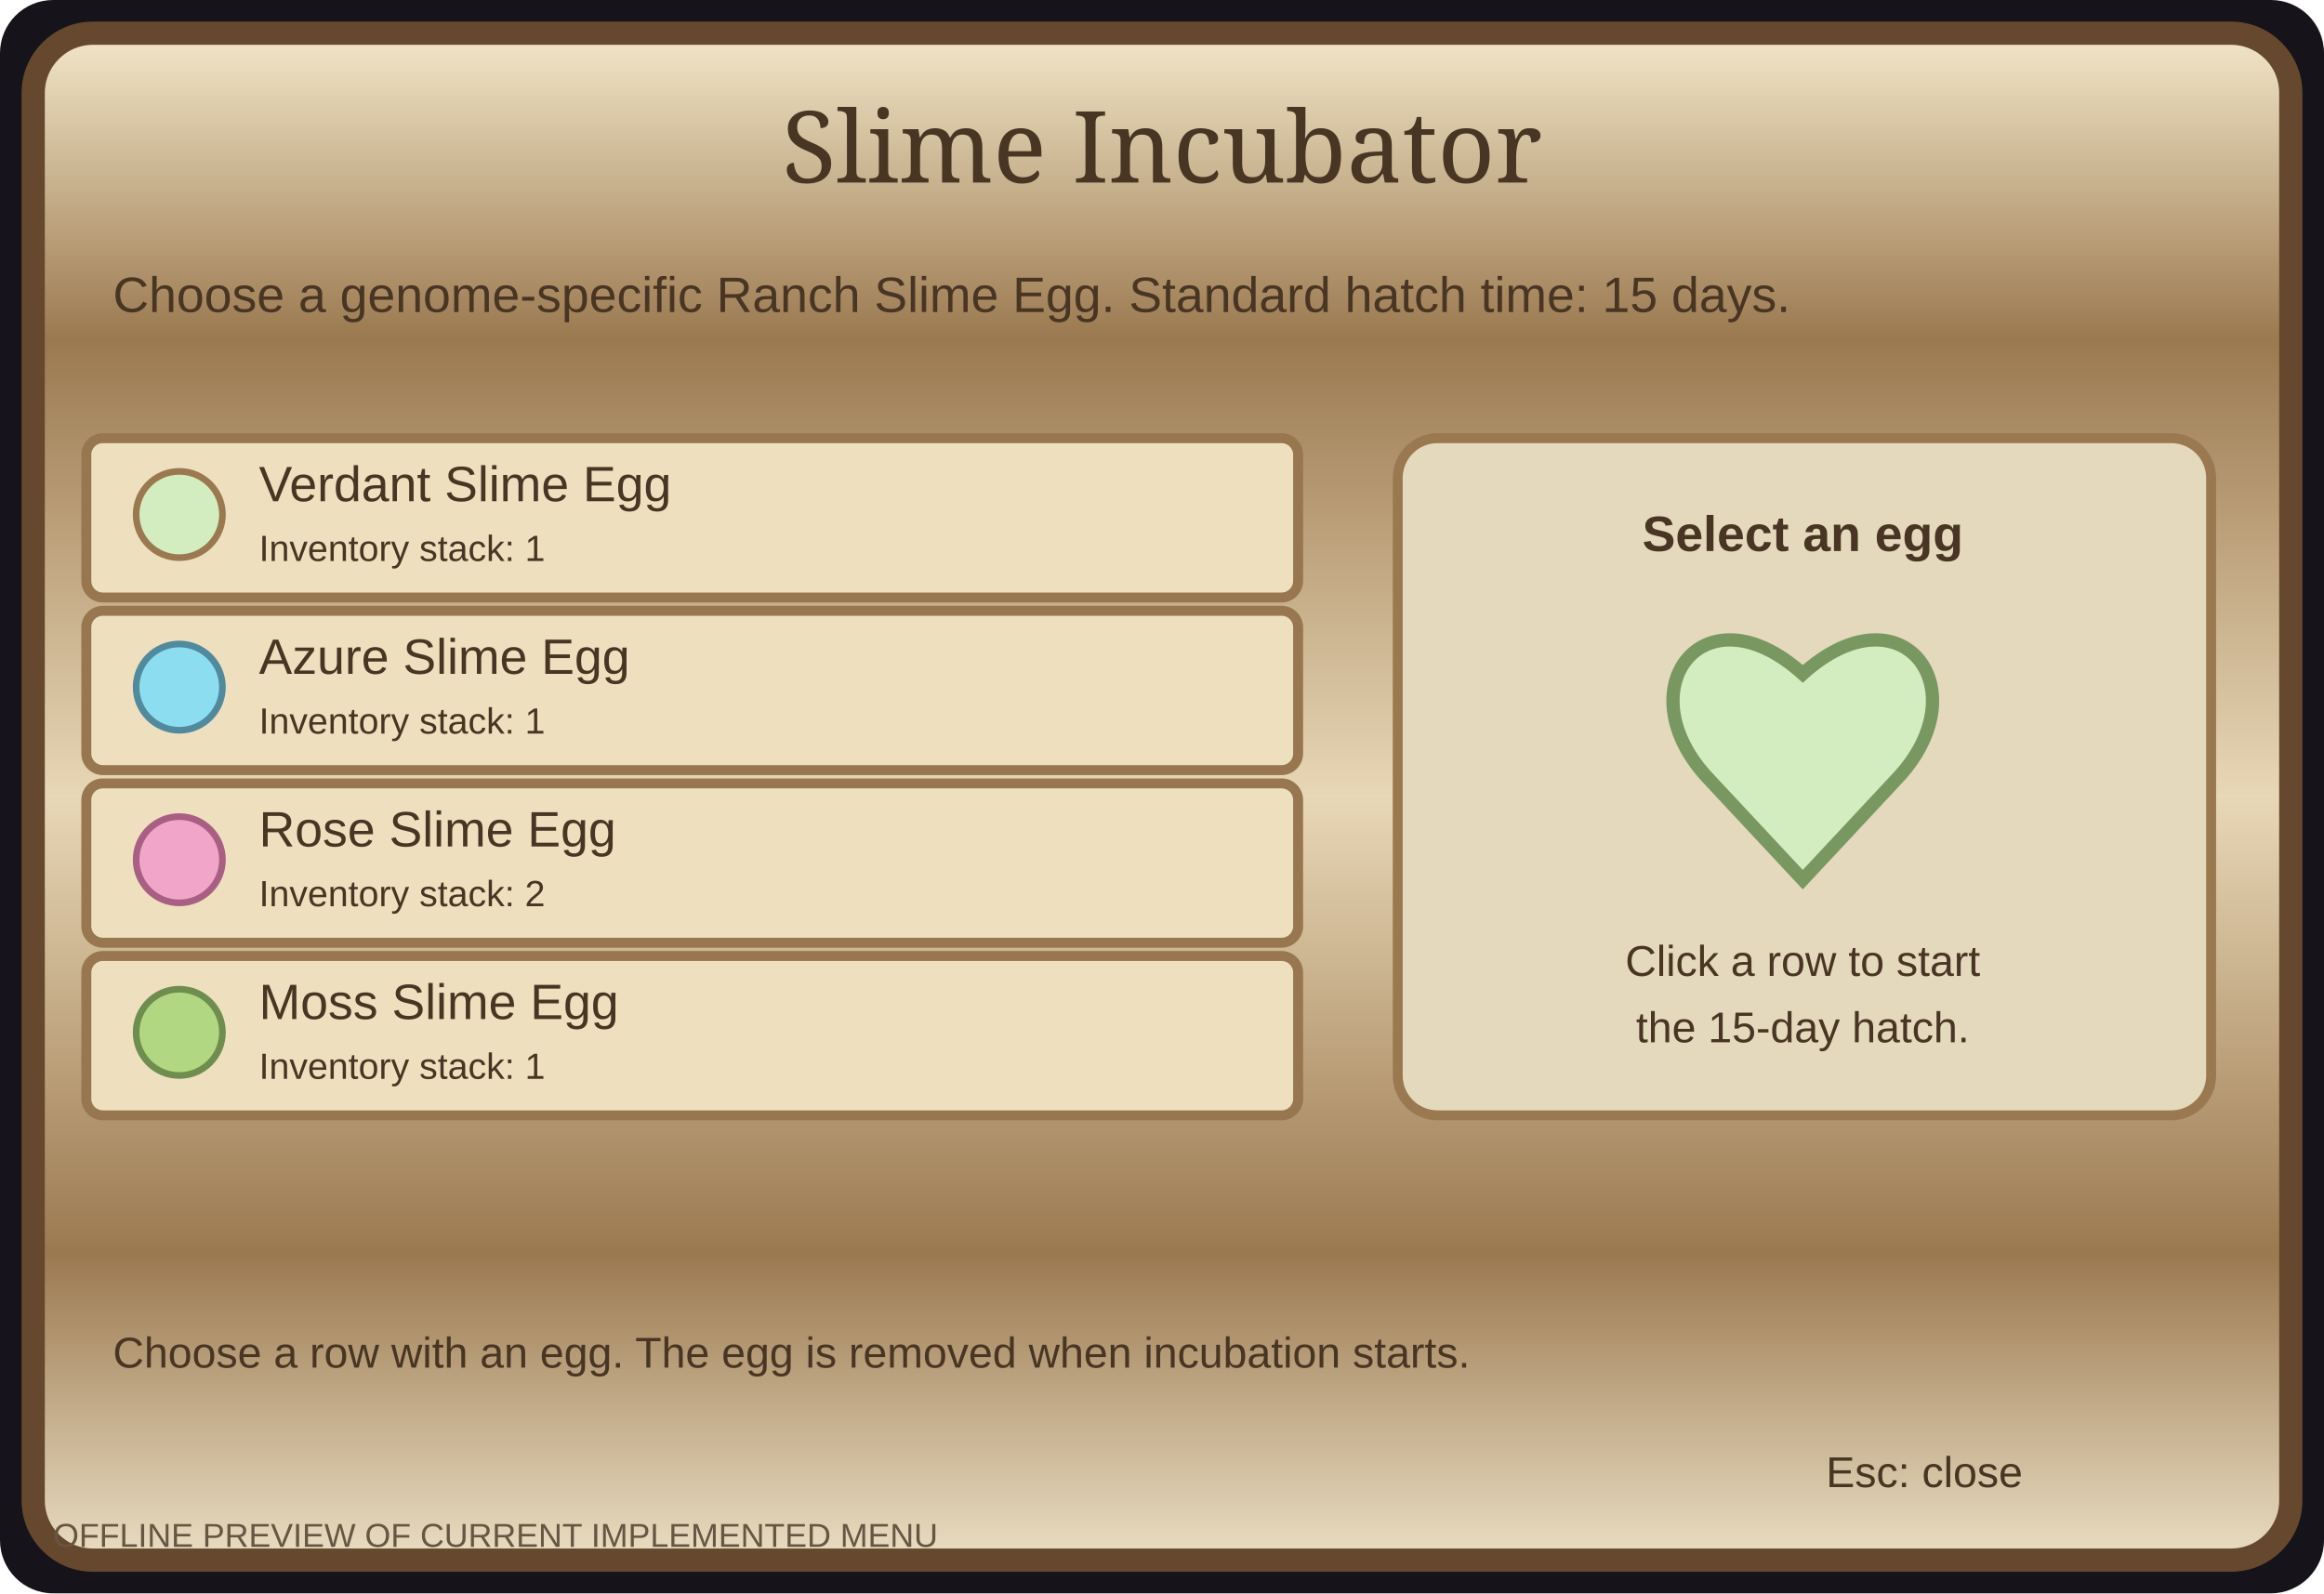
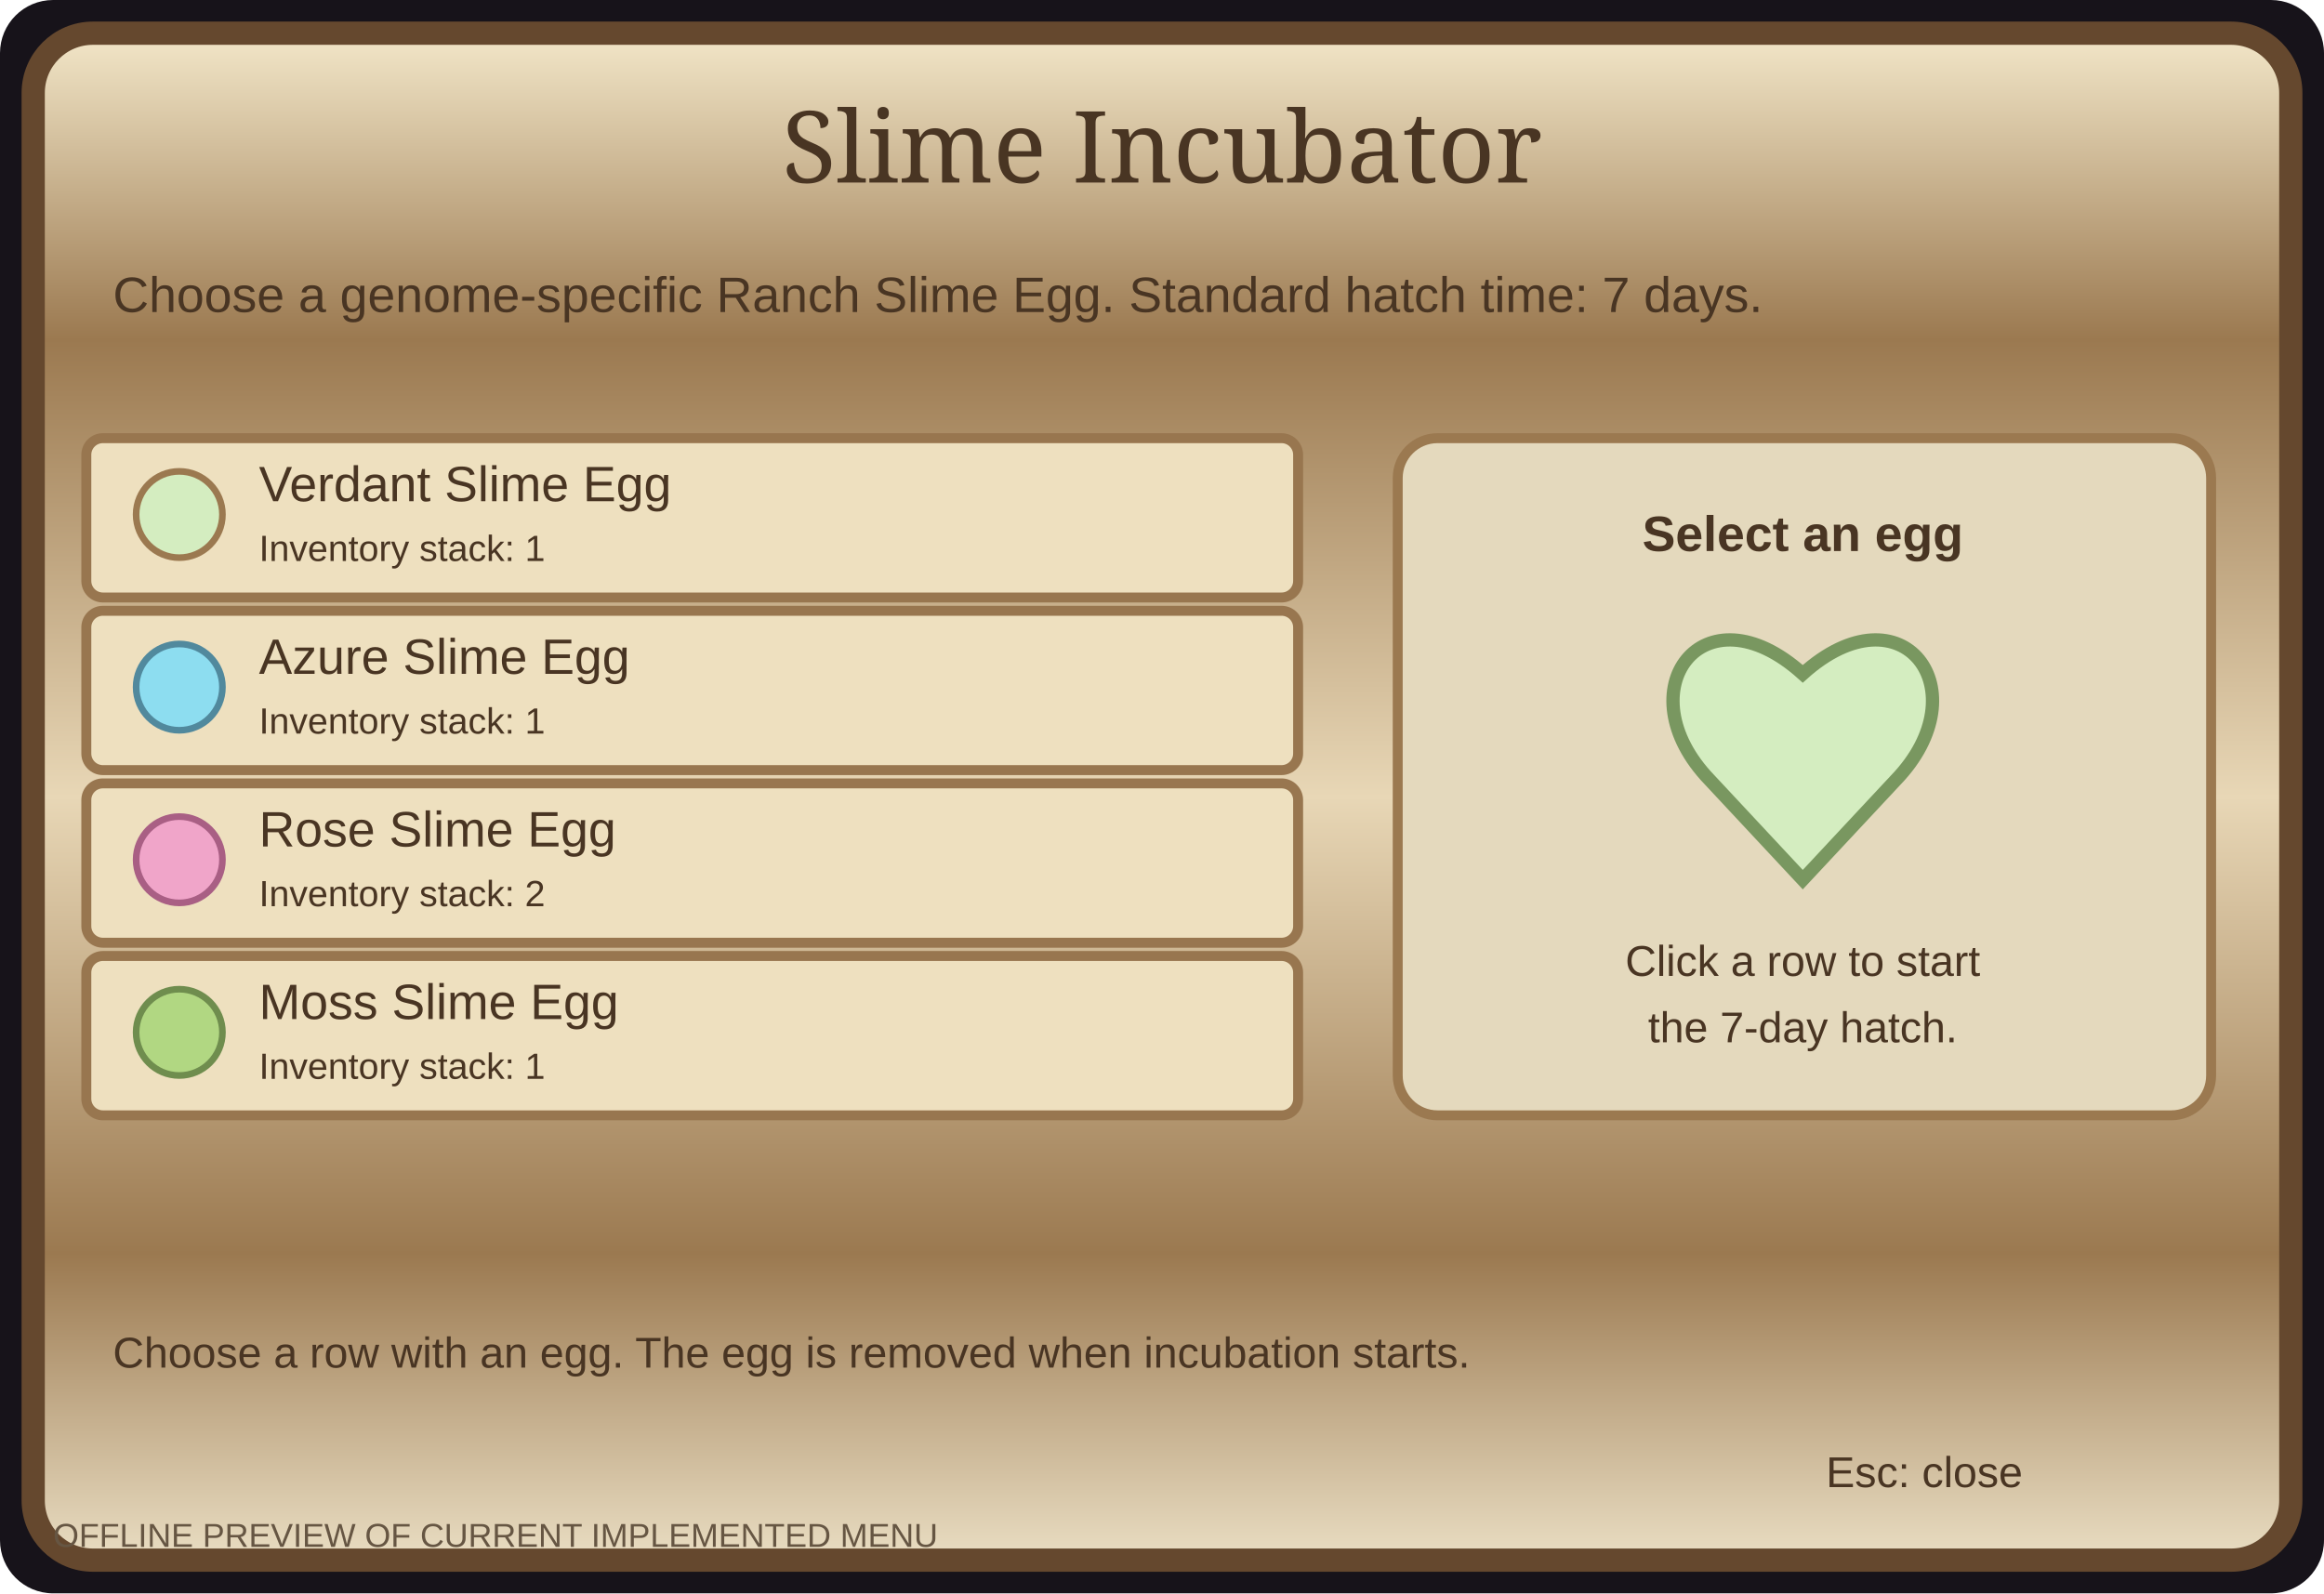
<svg xmlns="http://www.w3.org/2000/svg" width="700" height="480" viewBox="0 0 700 480" role="img" aria-labelledby="title desc">
  <defs>
    <linearGradient id="frame" x2="0" y2="1">
      <stop stop-color="#f2e6c8" />
      <stop offset=".2" stop-color="#9b7950" />
      <stop offset=".5" stop-color="#e8d7b6" />
      <stop offset=".8" stop-color="#9b7950" />
      <stop offset="1" stop-color="#e9ddc2" />
    </linearGradient>
    <style>.t{font-family:Georgia,serif;fill:#493523}.s{font-family:Arial,sans-serif;fill:#493523}.row{fill:#eee0bf;stroke:#98764f;stroke-width:3}</style>
  </defs>
  <rect width="700" height="480" rx="16" fill="#17131a" />
  <rect x="10" y="10" width="680" height="460" rx="18" fill="url(#frame)" stroke="#65482e" stroke-width="7" />
  <text class="t" x="350" y="55" text-anchor="middle" font-size="30">Slime Incubator</text>
-   <text class="s" x="34" y="94" font-size="15">Choose a genome-specific Ranch Slime Egg. Standard hatch time: 15 days.</text>
+   <text class="s" x="34" y="94" font-size="15">Choose a genome-specific Ranch Slime Egg. Standard hatch time: 7 days.</text>
  <g class="s" font-size="15">
    <rect class="row" x="26" y="132" width="365" height="48" rx="5" />
    <circle cx="54" cy="155" r="13" fill="#d4edc0" stroke="#9b7950" stroke-width="2" />
    <text x="78" y="151">Verdant Slime Egg</text>
    <text x="78" y="169" font-size="11">Inventory stack: 1</text>
    <rect class="row" x="26" y="184" width="365" height="48" rx="5" />
    <circle cx="54" cy="207" r="13" fill="#8dddf0" stroke="#51899d" stroke-width="2" />
    <text x="78" y="203">Azure Slime Egg</text>
    <text x="78" y="221" font-size="11">Inventory stack: 1</text>
    <rect class="row" x="26" y="236" width="365" height="48" rx="5" />
    <circle cx="54" cy="259" r="13" fill="#f0a5c9" stroke="#a95f84" stroke-width="2" />
    <text x="78" y="255">Rose Slime Egg</text>
    <text x="78" y="273" font-size="11">Inventory stack: 2</text>
    <rect class="row" x="26" y="288" width="365" height="48" rx="5" />
    <circle cx="54" cy="311" r="13" fill="#b1d782" stroke="#6f8d4e" stroke-width="2" />
    <text x="78" y="307">Moss Slime Egg</text>
    <text x="78" y="325" font-size="11">Inventory stack: 1</text>
  </g>
  <rect x="421" y="132" width="245" height="204" rx="12" fill="#e4d9bd" stroke="#9b7950" stroke-width="3" />
  <text class="s" x="543" y="166" text-anchor="middle" font-size="15" font-weight="bold">Select an egg</text>
  <path d="M543 203c-30-27-54 5-28 32l28 30 28-30c26-27 2-59-28-32z" fill="#d4edc0" stroke="#799760" stroke-width="4" />
  <text class="s" x="543" y="294" text-anchor="middle" font-size="13">Click a row to start</text>
-   <text class="s" x="543" y="314" text-anchor="middle" font-size="13">the 15-day hatch.</text>
+   <text class="s" x="543" y="314" text-anchor="middle" font-size="13">the 7-day hatch.</text>
  <text class="s" x="34" y="412" font-size="13">Choose a row with an egg. The egg is removed when incubation starts.</text>
  <text class="s" x="550" y="448" font-size="13">Esc: close</text>
  <text x="16" y="466" font-family="Arial" font-size="10" fill="#665643">OFFLINE PREVIEW OF CURRENT IMPLEMENTED MENU</text>
</svg>
